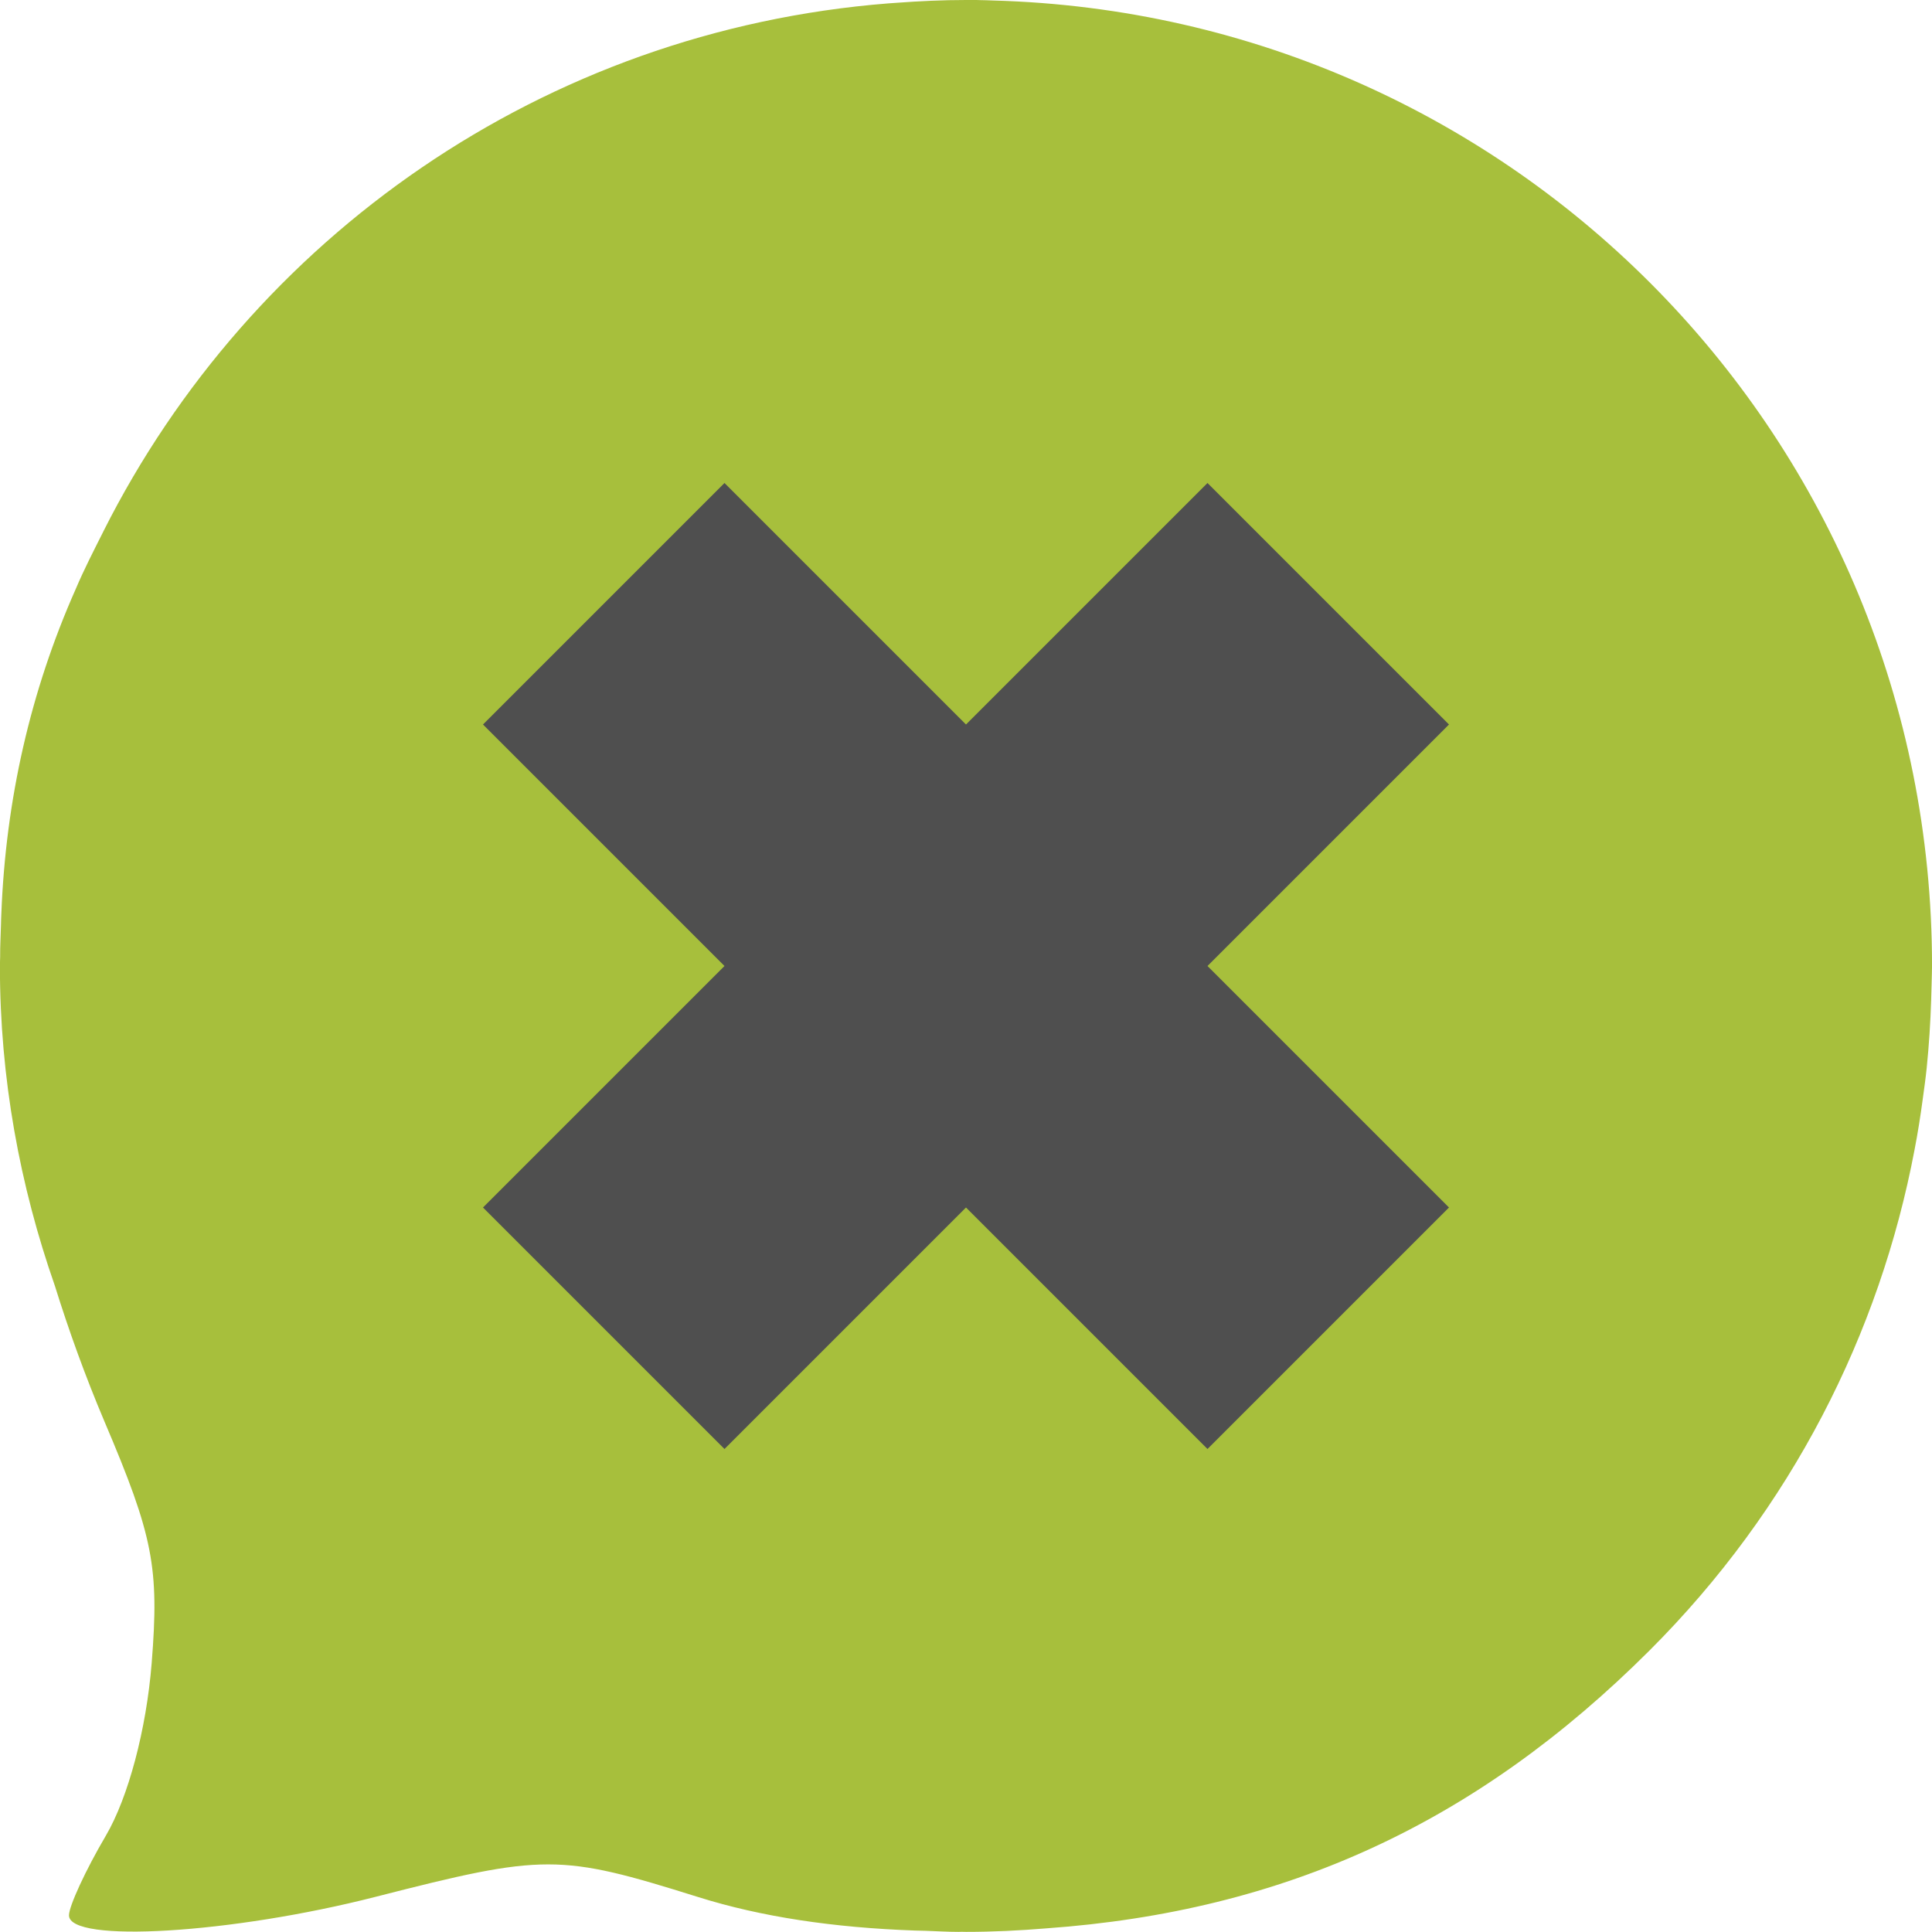
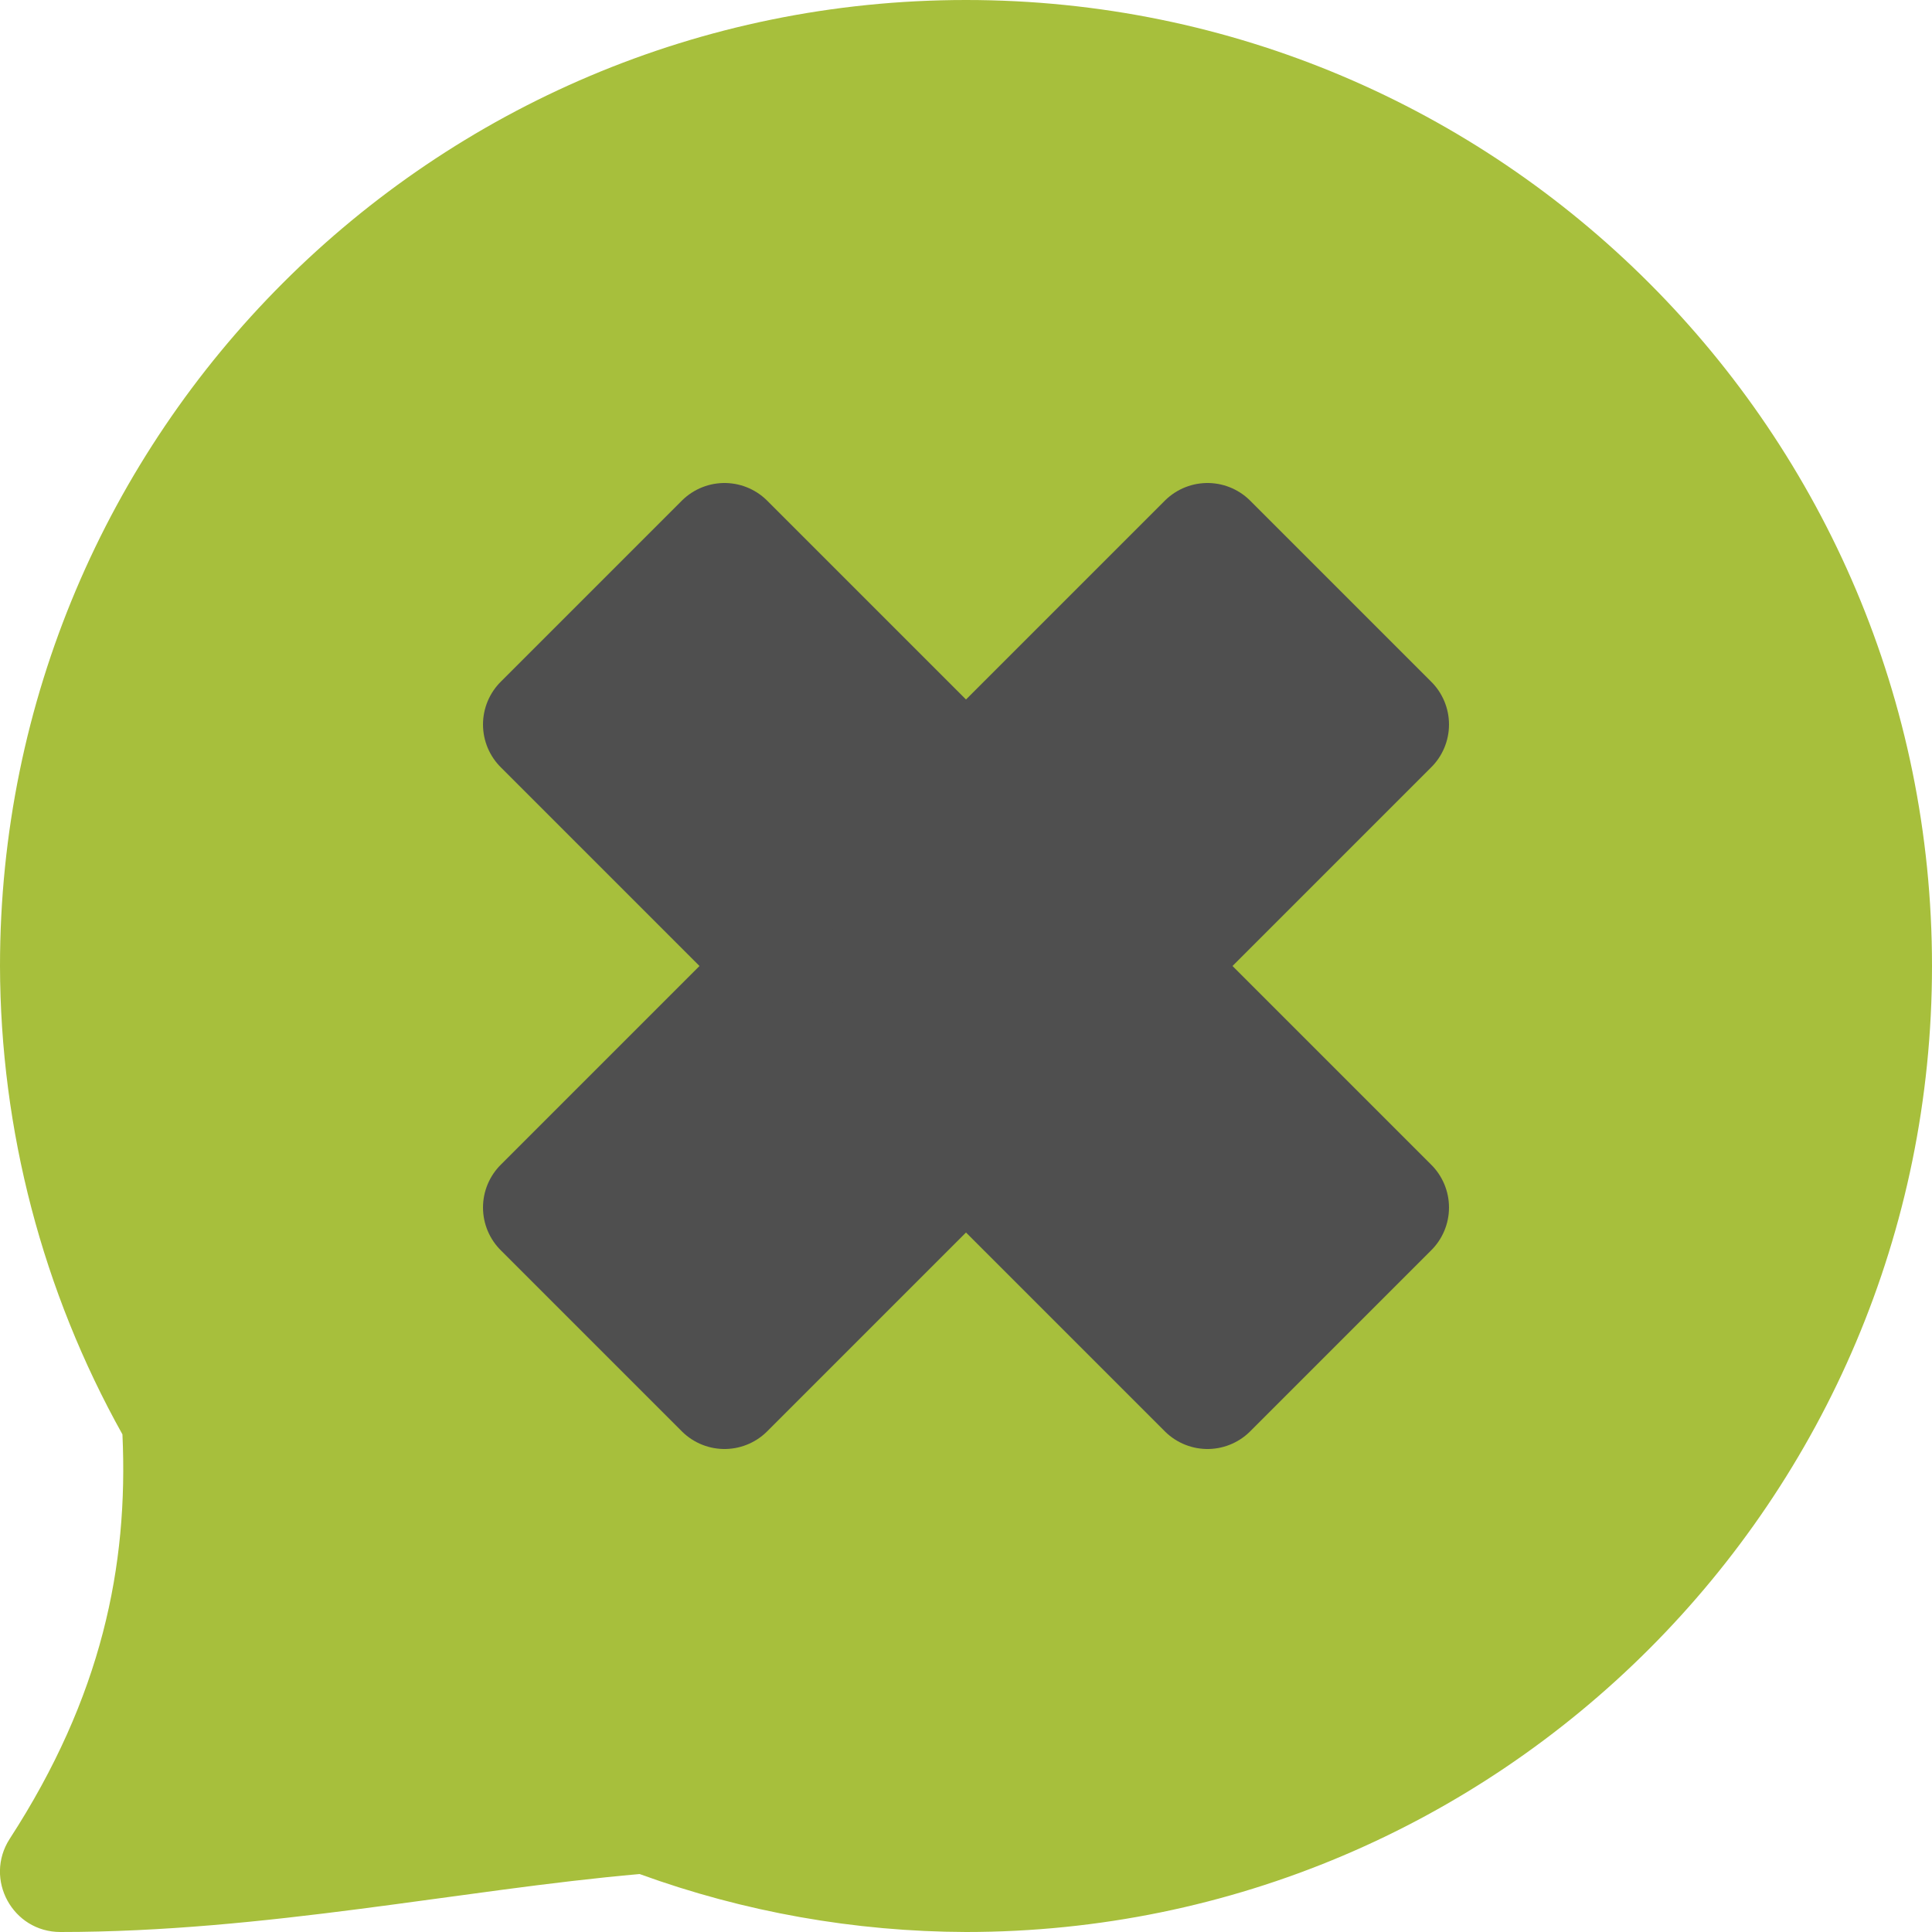
<svg xmlns="http://www.w3.org/2000/svg" width="16" height="16" version="1.1">
-   <path d="m8 3.9999e-8c-0.193 0-0.383 0.009-0.572 0.023-0.024 0.002-0.047 0.003-0.071 0.005-2.858 0.226-5.278 1.941-6.501 4.373-2.7045e-4 5.2e-4 -5.12e-4 0.001-7.8285e-4 0.002-0.079 0.157-0.16 0.314-0.229 0.477-0.375 0.846-0.578 1.743-0.615 2.683-0.002 0.03-0.002 0.061-0.003 0.091-0.002 0.09-0.008 0.179-0.007 0.27-2.3211e-4 0.025-0.002 0.05-0.002 0.076 0 0.93 0.165 1.819 0.455 2.648 0.116 0.372 0.251 0.747 0.412 1.127 0.403 0.947 0.453 1.206 0.39 1.997-0.044 0.551-0.194 1.114-0.38 1.431-0.169 0.287-0.305 0.584-0.305 0.659 0 0.233 1.348 0.152 2.542-0.154 1.398-0.358 1.521-0.357 2.667 0.002 0.525 0.165 1.123 0.254 1.798 0.278 0.028 0.001 0.057 0.001 0.085 0.002 0.092 3e-3 0.181 9e-3 0.277 9e-3 0.008 0 0.015-7.43e-4 0.023-8e-4 0.012 5.5e-5 0.024 8e-4 0.037 8e-4 0.223 0 0.444-0.011 0.663-0.029 1.978-0.141 3.566-0.873 4.996-2.3 1.178-1.176 1.908-2.628 2.196-4.147 0.027-0.139 0.049-0.279 0.068-0.42 0.012-0.087 0.024-0.173 0.033-0.26 0.019-0.187 0.031-0.376 0.037-0.566 0.001-0.048 0.003-0.096 0.004-0.144 6.88e-4 -0.045 0.003-0.089 0.003-0.134 0-4.358-3.451-7.878-7.78-7.995-0.034-0.002-0.067-0.002-0.101-0.003-0.04-5.828e-4 -0.079-0.003-0.119-0.003z" style="fill:#a7bf3c" />
-   <path d="m4 10 2 2 2-2 2 2 2-2-2-2 2-2-2-2-2 2-2-2-2 2 2 2z" style="fill:#4f4f4f" />
+   <path style="fill:#a7bf3c" d="M 8,0 C 3.582,0 0,3.582 0,8 0.003,9.358 0.352,10.693 1.014,11.879 1.064,12.971 0.842,14.054 0.08,15.229 -0.134,15.562 0.104,16 0.5,16 2.2,16 3.818,15.65 5.297,15.52 6.163,15.835 7.078,15.997 8,16 12.418,16 16,12.418 16,8 16,3.582 12.418,0 8,0 Z" />
+   <path style="fill:#4f4f4f;stroke:#4f4f4f;stroke-linejoin:round" d="M 4.5,10 6,11.5 8,9.5 10,11.5 11.5,10 9.5,8 11.5,6 10,4.5 8,6.5 6,4.5 4.5,6 6.5,8 Z" />
</svg>
